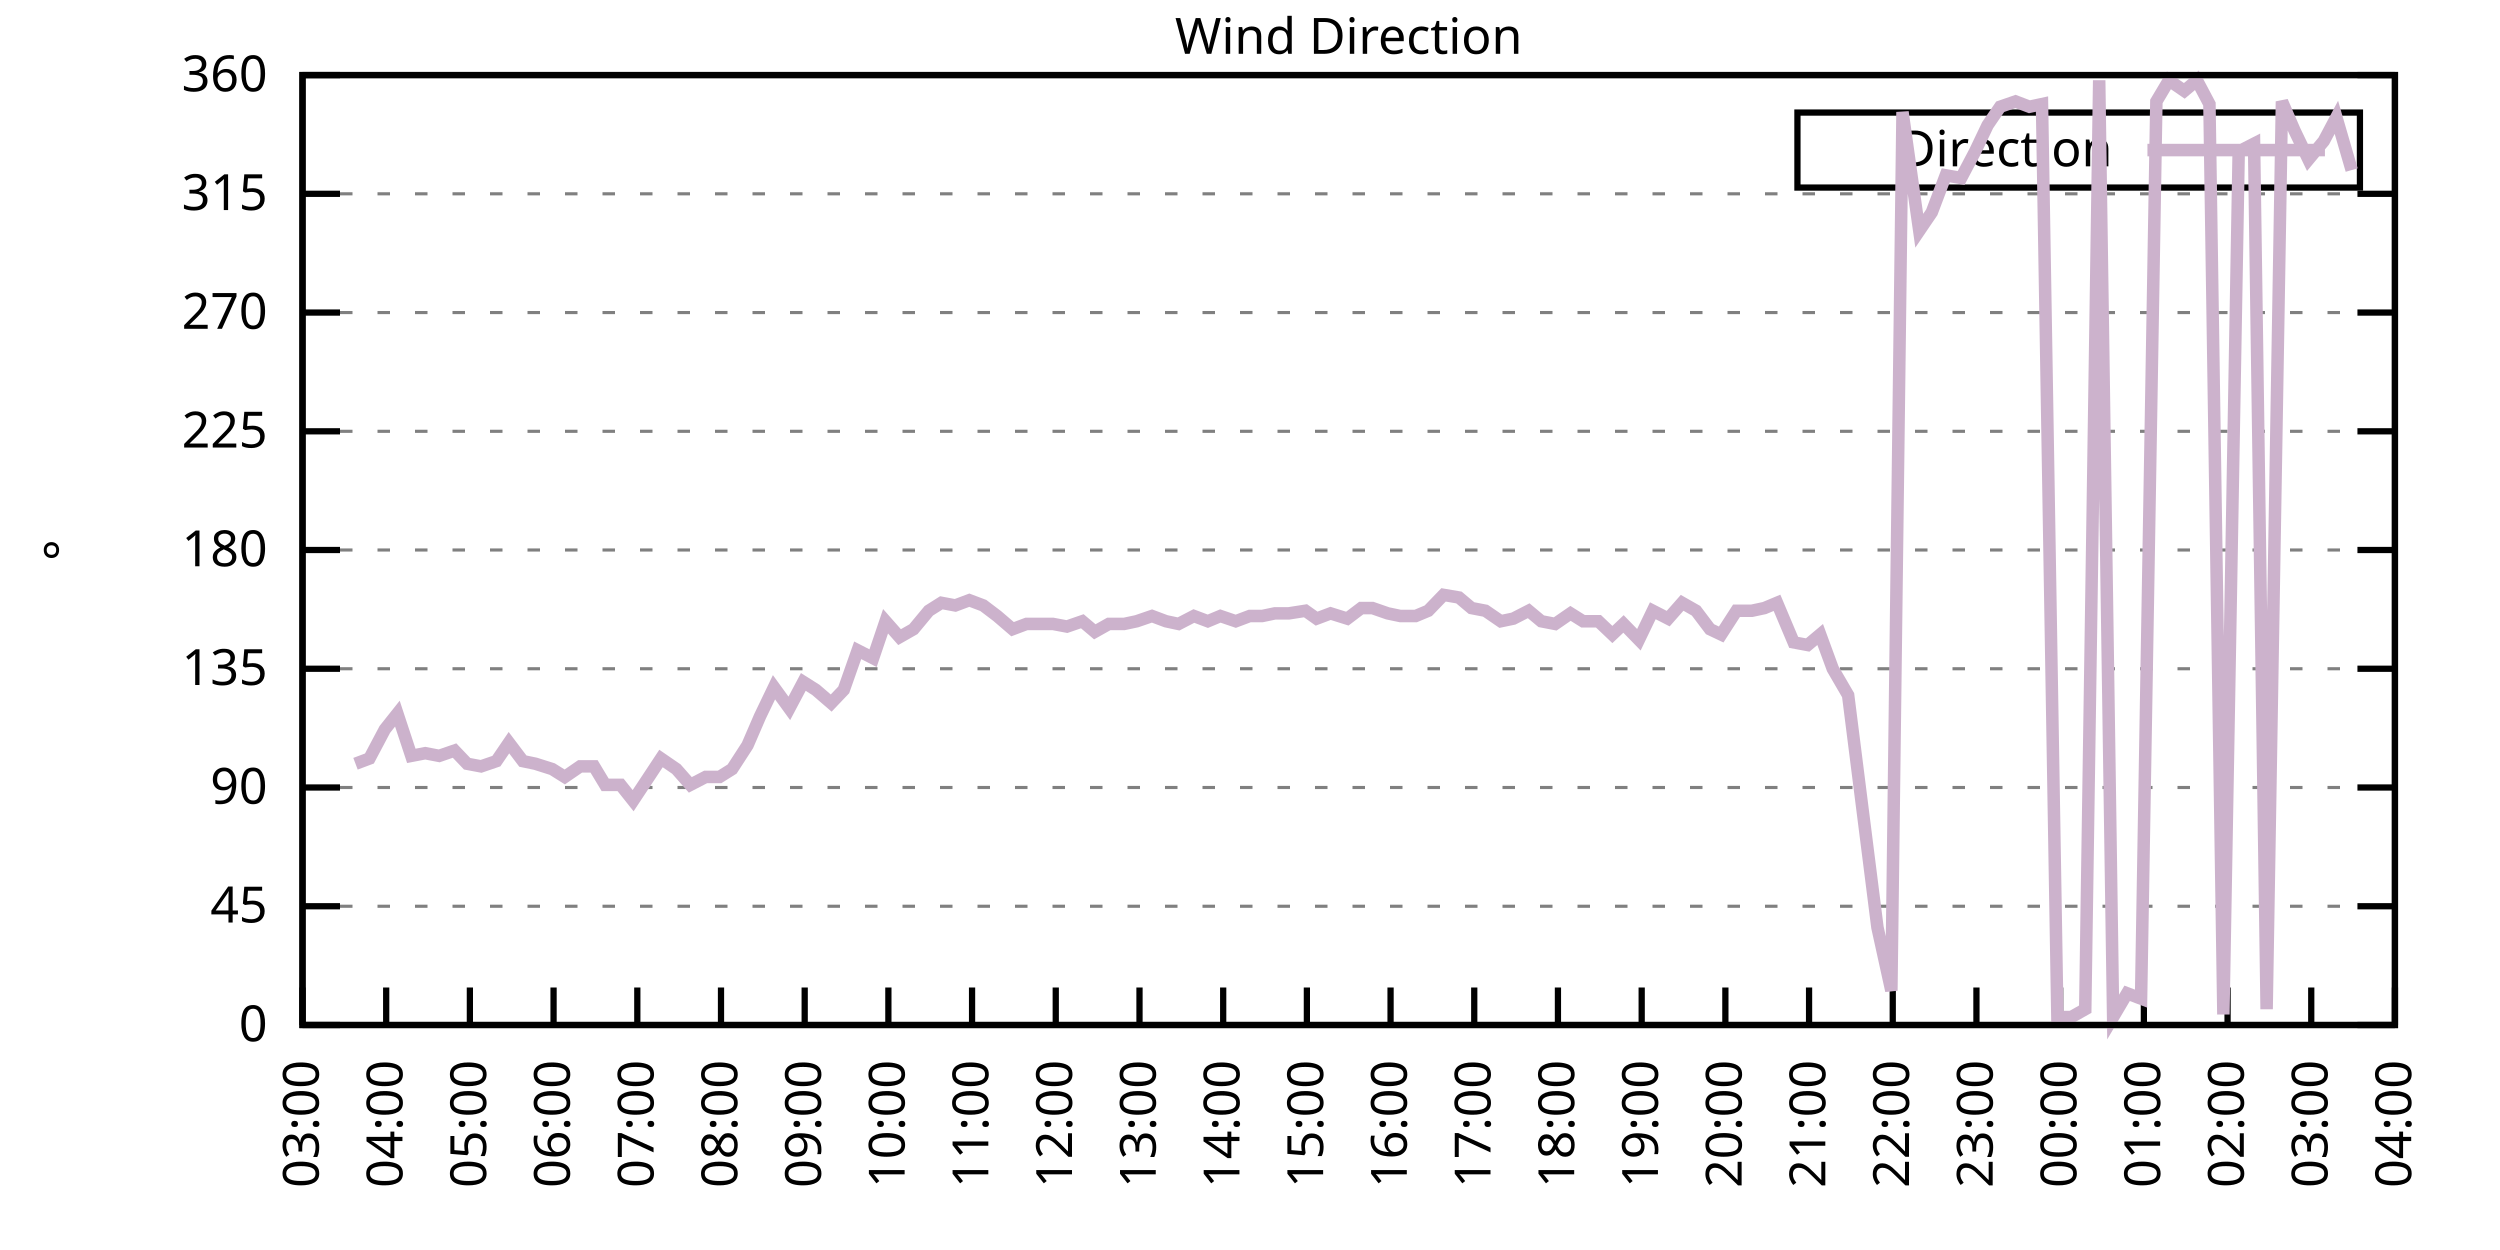
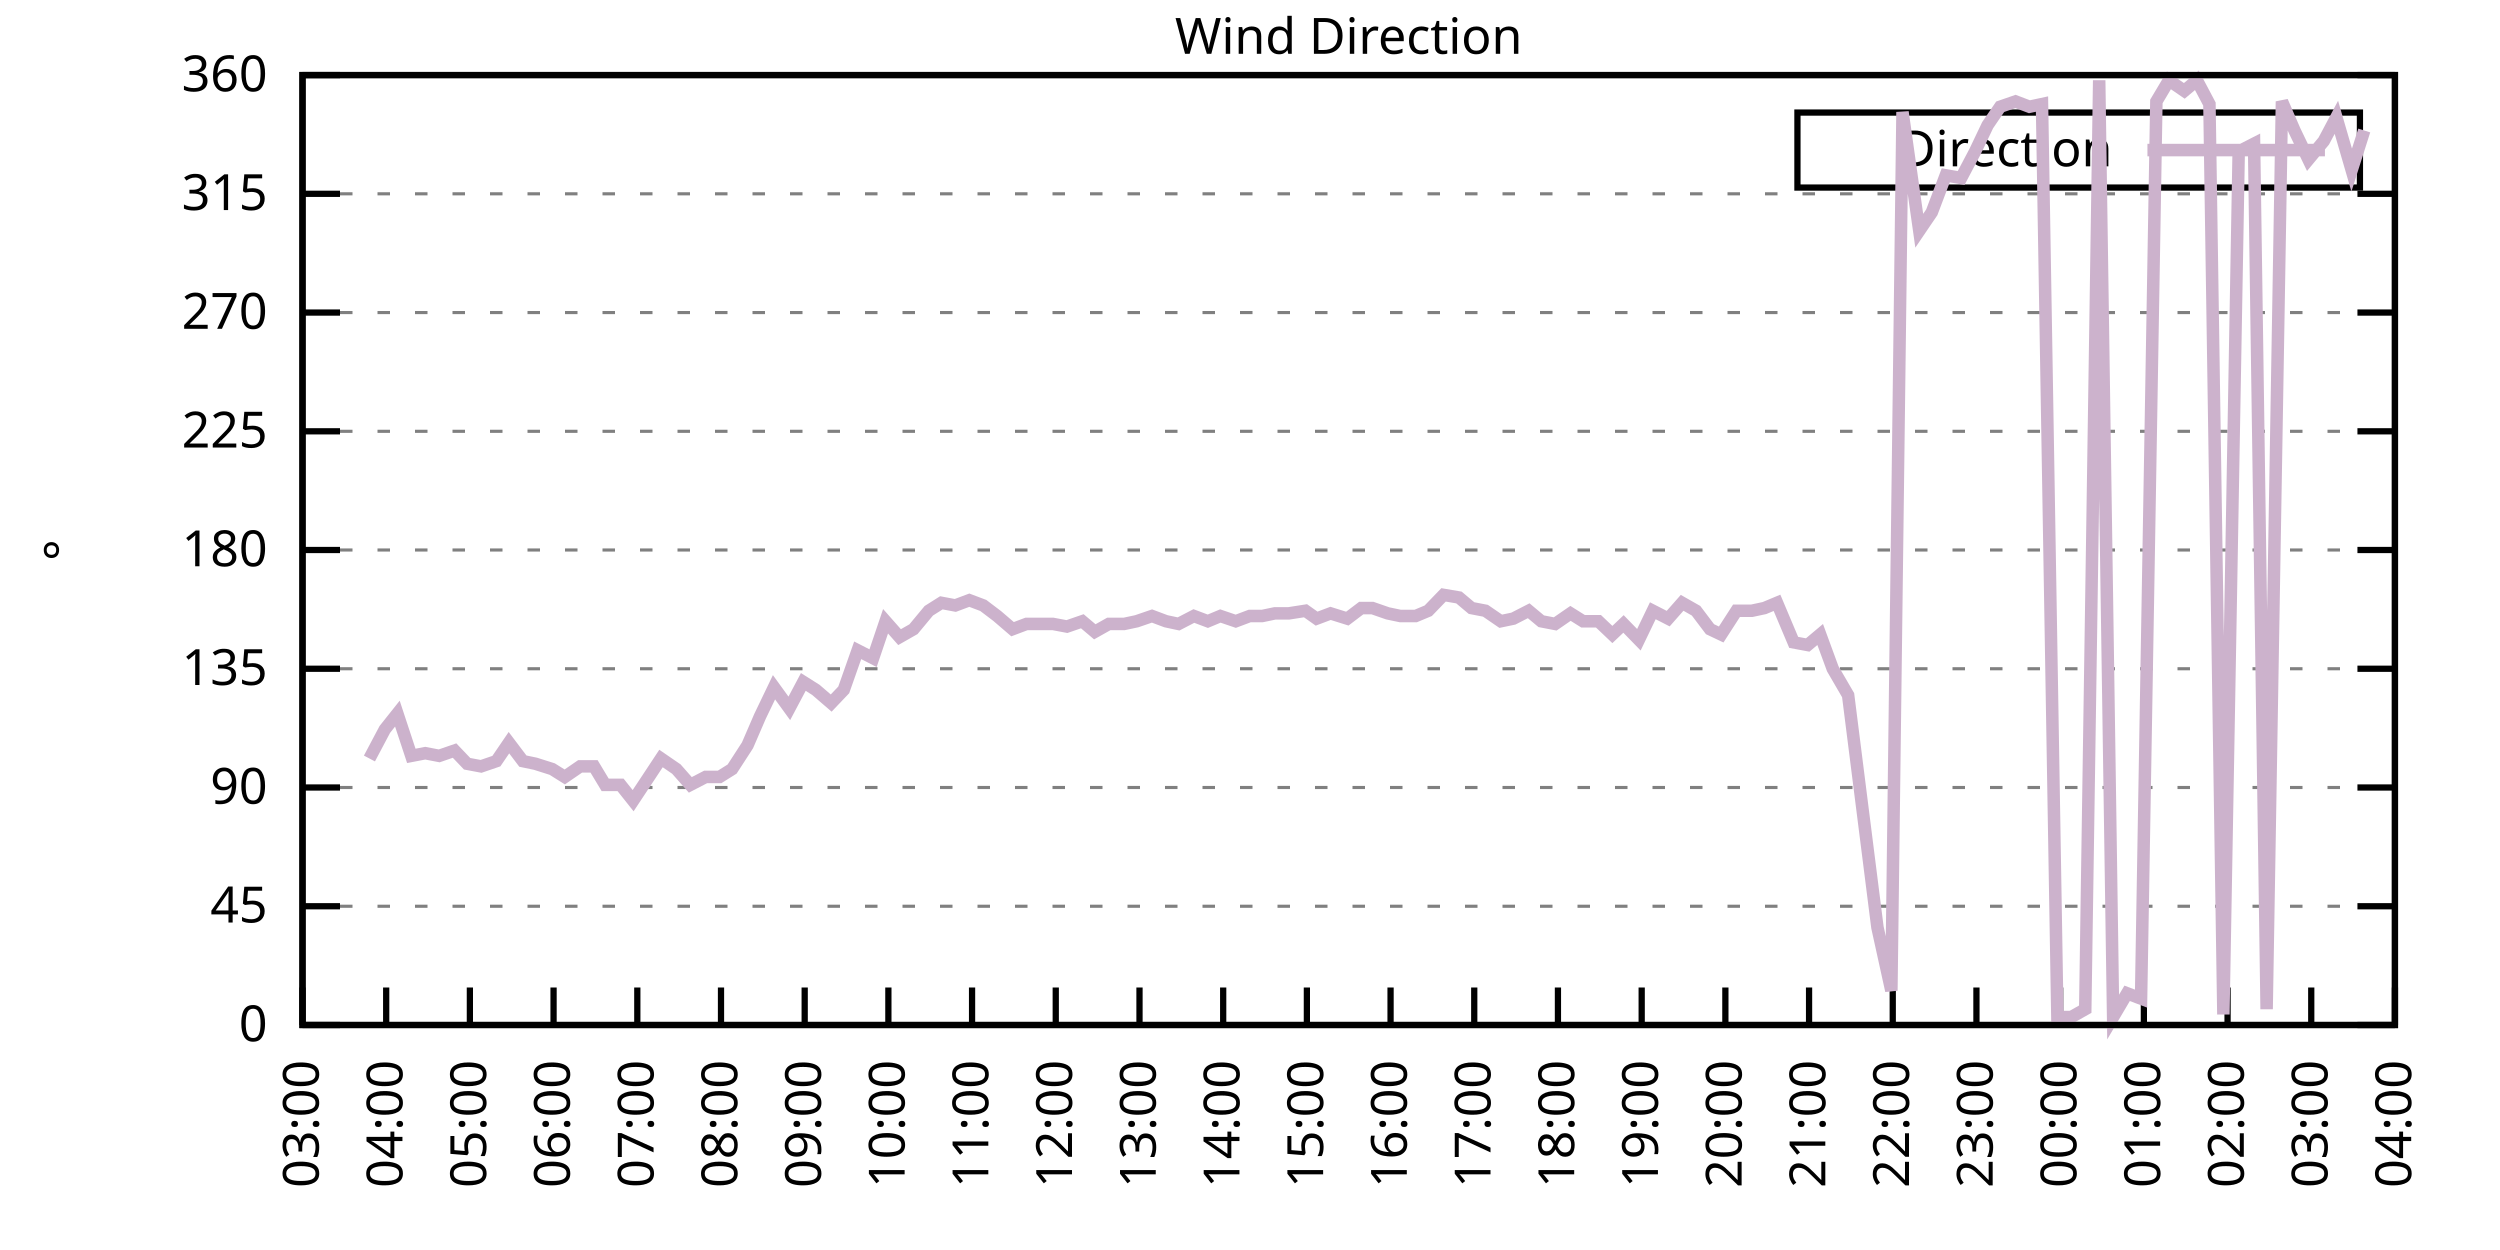
<svg xmlns="http://www.w3.org/2000/svg" xmlns:xlink="http://www.w3.org/1999/xlink" width="400" height="200" viewBox="0 0 400 200">
  <g id="gnuplot_canvas">
    <rect x="0" y="0" width="400" height="200" fill="none" />
    <defs>
      <circle id="gpDot" r="0.5" stroke-width="0.5" stroke="currentColor" />
      <path id="gpPt0" stroke-width="0.333" stroke="currentColor" d="M-1,0 h2 M0,-1 v2" />
      <path id="gpPt1" stroke-width="0.333" stroke="currentColor" d="M-1,-1 L1,1 M1,-1 L-1,1" />
      <path id="gpPt2" stroke-width="0.333" stroke="currentColor" d="M-1,0 L1,0 M0,-1 L0,1 M-1,-1 L1,1 M-1,1 L1,-1" />
      <rect id="gpPt3" stroke-width="0.333" stroke="currentColor" x="-1" y="-1" width="2" height="2" />
      <rect id="gpPt4" stroke-width="0.333" stroke="currentColor" fill="currentColor" x="-1" y="-1" width="2" height="2" />
      <circle id="gpPt5" stroke-width="0.333" stroke="currentColor" cx="0" cy="0" r="1" />
      <use xlink:href="#gpPt5" id="gpPt6" fill="currentColor" stroke="none" />
      <path id="gpPt7" stroke-width="0.333" stroke="currentColor" d="M0,-1.33 L-1.33,0.67 L1.33,0.67 z" />
      <use xlink:href="#gpPt7" id="gpPt8" fill="currentColor" stroke="none" />
      <use xlink:href="#gpPt7" id="gpPt9" stroke="currentColor" transform="rotate(180)" />
      <use xlink:href="#gpPt9" id="gpPt10" fill="currentColor" stroke="none" />
      <use xlink:href="#gpPt3" id="gpPt11" stroke="currentColor" transform="rotate(45)" />
      <use xlink:href="#gpPt11" id="gpPt12" fill="currentColor" stroke="none" />
      <path id="gpPt13" stroke-width="0.333" stroke="currentColor" d="M0,1.330 L1.265,0.411 L0.782,-1.067 L-0.782,-1.076 L-1.265,0.411 z" />
      <use xlink:href="#gpPt13" id="gpPt14" fill="currentColor" stroke="none" />
      <filter id="textbox" filterUnits="objectBoundingBox" x="0" y="0" height="1" width="1">
        <feFlood flood-color="white" flood-opacity="1" result="bgnd" />
        <feComposite in="SourceGraphic" in2="bgnd" operator="atop" />
      </filter>
      <filter id="greybox" filterUnits="objectBoundingBox" x="0" y="0" height="1" width="1">
        <feFlood flood-color="lightgrey" flood-opacity="1" result="grey" />
        <feComposite in="SourceGraphic" in2="grey" operator="atop" />
      </filter>
    </defs>
    <g fill="none" color="white" stroke="currentColor" stroke-width="1.00" stroke-linecap="butt" stroke-linejoin="miter">
</g>
    <g fill="none" color="black" stroke="currentColor" stroke-width="1.00" stroke-linecap="butt" stroke-linejoin="miter">
      <g stroke="none" shape-rendering="crispEdges">
        <polygon fill="rgb(255, 255, 255)" points="48.40,164.00 383.18,164.00 383.18,12.02 48.40,12.02 " />
      </g>
    </g>
    <g fill="none" color="black" stroke="currentColor" stroke-width="1.00" stroke-linecap="butt" stroke-linejoin="miter">
</g>
    <g fill="none" color="black" stroke="black" stroke-width="0.50" stroke-linecap="butt" stroke-linejoin="miter">
</g>
    <g fill="none" color="gray" stroke="currentColor" stroke-width="0.50" stroke-linecap="butt" stroke-linejoin="miter">
      <path stroke="gray" stroke-dasharray="2,4" class="gridline" d="M48.40,164.00 L383.19,164.00  " />
    </g>
    <g fill="none" color="gray" stroke="gray" stroke-width="1.00" stroke-linecap="butt" stroke-linejoin="miter">
</g>
    <g fill="none" color="black" stroke="currentColor" stroke-width="1.00" stroke-linecap="butt" stroke-linejoin="miter">
      <path stroke="black" d="M48.40,164.00 L54.40,164.00 M383.19,164.00 L377.19,164.00  " />
      <g transform="translate(42.80,166.60)" stroke="none" fill="black" font-family="Sans" font-size="8.00" text-anchor="end">
        <text>
          <tspan font-family="Sans"> 0</tspan>
        </text>
      </g>
    </g>
    <g fill="none" color="black" stroke="currentColor" stroke-width="1.00" stroke-linecap="butt" stroke-linejoin="miter">
</g>
    <g fill="none" color="black" stroke="black" stroke-width="0.50" stroke-linecap="butt" stroke-linejoin="miter">
</g>
    <g fill="none" color="gray" stroke="currentColor" stroke-width="0.50" stroke-linecap="butt" stroke-linejoin="miter">
      <path stroke="gray" stroke-dasharray="2,4" class="gridline" d="M48.40,145.00 L383.19,145.00  " />
    </g>
    <g fill="none" color="gray" stroke="gray" stroke-width="1.00" stroke-linecap="butt" stroke-linejoin="miter">
</g>
    <g fill="none" color="black" stroke="currentColor" stroke-width="1.00" stroke-linecap="butt" stroke-linejoin="miter">
      <path stroke="black" d="M48.40,145.00 L54.40,145.00 M383.19,145.00 L377.19,145.00  " />
      <g transform="translate(42.80,147.60)" stroke="none" fill="black" font-family="Sans" font-size="8.00" text-anchor="end">
        <text>
          <tspan font-family="Sans"> 45</tspan>
        </text>
      </g>
    </g>
    <g fill="none" color="black" stroke="currentColor" stroke-width="1.00" stroke-linecap="butt" stroke-linejoin="miter">
</g>
    <g fill="none" color="black" stroke="black" stroke-width="0.50" stroke-linecap="butt" stroke-linejoin="miter">
</g>
    <g fill="none" color="gray" stroke="currentColor" stroke-width="0.50" stroke-linecap="butt" stroke-linejoin="miter">
      <path stroke="gray" stroke-dasharray="2,4" class="gridline" d="M48.40,126.00 L383.19,126.00  " />
    </g>
    <g fill="none" color="gray" stroke="gray" stroke-width="1.00" stroke-linecap="butt" stroke-linejoin="miter">
</g>
    <g fill="none" color="black" stroke="currentColor" stroke-width="1.00" stroke-linecap="butt" stroke-linejoin="miter">
      <path stroke="black" d="M48.40,126.00 L54.40,126.00 M383.19,126.00 L377.19,126.00  " />
      <g transform="translate(42.80,128.60)" stroke="none" fill="black" font-family="Sans" font-size="8.00" text-anchor="end">
        <text>
          <tspan font-family="Sans"> 90</tspan>
        </text>
      </g>
    </g>
    <g fill="none" color="black" stroke="currentColor" stroke-width="1.00" stroke-linecap="butt" stroke-linejoin="miter">
</g>
    <g fill="none" color="black" stroke="black" stroke-width="0.50" stroke-linecap="butt" stroke-linejoin="miter">
</g>
    <g fill="none" color="gray" stroke="currentColor" stroke-width="0.50" stroke-linecap="butt" stroke-linejoin="miter">
      <path stroke="gray" stroke-dasharray="2,4" class="gridline" d="M48.40,107.00 L383.19,107.00  " />
    </g>
    <g fill="none" color="gray" stroke="gray" stroke-width="1.00" stroke-linecap="butt" stroke-linejoin="miter">
</g>
    <g fill="none" color="black" stroke="currentColor" stroke-width="1.00" stroke-linecap="butt" stroke-linejoin="miter">
      <path stroke="black" d="M48.40,107.00 L54.40,107.00 M383.19,107.00 L377.19,107.00  " />
      <g transform="translate(42.80,109.60)" stroke="none" fill="black" font-family="Sans" font-size="8.00" text-anchor="end">
        <text>
          <tspan font-family="Sans"> 135</tspan>
        </text>
      </g>
    </g>
    <g fill="none" color="black" stroke="currentColor" stroke-width="1.00" stroke-linecap="butt" stroke-linejoin="miter">
</g>
    <g fill="none" color="black" stroke="black" stroke-width="0.50" stroke-linecap="butt" stroke-linejoin="miter">
</g>
    <g fill="none" color="gray" stroke="currentColor" stroke-width="0.50" stroke-linecap="butt" stroke-linejoin="miter">
      <path stroke="gray" stroke-dasharray="2,4" class="gridline" d="M48.40,88.00 L383.19,88.00  " />
    </g>
    <g fill="none" color="gray" stroke="gray" stroke-width="1.00" stroke-linecap="butt" stroke-linejoin="miter">
</g>
    <g fill="none" color="black" stroke="currentColor" stroke-width="1.00" stroke-linecap="butt" stroke-linejoin="miter">
      <path stroke="black" d="M48.40,88.00 L54.40,88.00 M383.19,88.00 L377.19,88.00  " />
      <g transform="translate(42.80,90.60)" stroke="none" fill="black" font-family="Sans" font-size="8.00" text-anchor="end">
        <text>
          <tspan font-family="Sans"> 180</tspan>
        </text>
      </g>
    </g>
    <g fill="none" color="black" stroke="currentColor" stroke-width="1.00" stroke-linecap="butt" stroke-linejoin="miter">
</g>
    <g fill="none" color="black" stroke="black" stroke-width="0.50" stroke-linecap="butt" stroke-linejoin="miter">
</g>
    <g fill="none" color="gray" stroke="currentColor" stroke-width="0.50" stroke-linecap="butt" stroke-linejoin="miter">
      <path stroke="gray" stroke-dasharray="2,4" class="gridline" d="M48.40,69.01 L383.19,69.01  " />
    </g>
    <g fill="none" color="gray" stroke="gray" stroke-width="1.00" stroke-linecap="butt" stroke-linejoin="miter">
</g>
    <g fill="none" color="black" stroke="currentColor" stroke-width="1.00" stroke-linecap="butt" stroke-linejoin="miter">
      <path stroke="black" d="M48.40,69.01 L54.40,69.01 M383.19,69.01 L377.19,69.01  " />
      <g transform="translate(42.80,71.61)" stroke="none" fill="black" font-family="Sans" font-size="8.00" text-anchor="end">
        <text>
          <tspan font-family="Sans"> 225</tspan>
        </text>
      </g>
    </g>
    <g fill="none" color="black" stroke="currentColor" stroke-width="1.00" stroke-linecap="butt" stroke-linejoin="miter">
</g>
    <g fill="none" color="black" stroke="black" stroke-width="0.50" stroke-linecap="butt" stroke-linejoin="miter">
</g>
    <g fill="none" color="gray" stroke="currentColor" stroke-width="0.50" stroke-linecap="butt" stroke-linejoin="miter">
      <path stroke="gray" stroke-dasharray="2,4" class="gridline" d="M48.40,50.01 L383.19,50.01  " />
    </g>
    <g fill="none" color="gray" stroke="gray" stroke-width="1.00" stroke-linecap="butt" stroke-linejoin="miter">
</g>
    <g fill="none" color="black" stroke="currentColor" stroke-width="1.00" stroke-linecap="butt" stroke-linejoin="miter">
      <path stroke="black" d="M48.40,50.01 L54.40,50.01 M383.19,50.01 L377.19,50.01  " />
      <g transform="translate(42.80,52.61)" stroke="none" fill="black" font-family="Sans" font-size="8.00" text-anchor="end">
        <text>
          <tspan font-family="Sans"> 270</tspan>
        </text>
      </g>
    </g>
    <g fill="none" color="black" stroke="currentColor" stroke-width="1.00" stroke-linecap="butt" stroke-linejoin="miter">
</g>
    <g fill="none" color="black" stroke="black" stroke-width="0.50" stroke-linecap="butt" stroke-linejoin="miter">
</g>
    <g fill="none" color="gray" stroke="currentColor" stroke-width="0.50" stroke-linecap="butt" stroke-linejoin="miter">
      <path stroke="gray" stroke-dasharray="2,4" class="gridline" d="M48.40,31.01 L383.19,31.01  " />
    </g>
    <g fill="none" color="gray" stroke="gray" stroke-width="1.00" stroke-linecap="butt" stroke-linejoin="miter">
</g>
    <g fill="none" color="black" stroke="currentColor" stroke-width="1.00" stroke-linecap="butt" stroke-linejoin="miter">
      <path stroke="black" d="M48.40,31.01 L54.40,31.01 M383.19,31.01 L377.19,31.01  " />
      <g transform="translate(42.80,33.61)" stroke="none" fill="black" font-family="Sans" font-size="8.00" text-anchor="end">
        <text>
          <tspan font-family="Sans"> 315</tspan>
        </text>
      </g>
    </g>
    <g fill="none" color="black" stroke="currentColor" stroke-width="1.00" stroke-linecap="butt" stroke-linejoin="miter">
</g>
    <g fill="none" color="black" stroke="black" stroke-width="0.50" stroke-linecap="butt" stroke-linejoin="miter">
</g>
    <g fill="none" color="gray" stroke="currentColor" stroke-width="0.50" stroke-linecap="butt" stroke-linejoin="miter">
      <path stroke="gray" stroke-dasharray="2,4" class="gridline" d="M48.40,12.01 L383.19,12.01  " />
    </g>
    <g fill="none" color="gray" stroke="gray" stroke-width="1.00" stroke-linecap="butt" stroke-linejoin="miter">
</g>
    <g fill="none" color="black" stroke="currentColor" stroke-width="1.00" stroke-linecap="butt" stroke-linejoin="miter">
      <path stroke="black" d="M48.40,12.01 L54.40,12.01 M383.19,12.01 L377.19,12.01  " />
      <g transform="translate(42.80,14.61)" stroke="none" fill="black" font-family="Sans" font-size="8.00" text-anchor="end">
        <text>
          <tspan font-family="Sans"> 360</tspan>
        </text>
      </g>
    </g>
    <g fill="none" color="black" stroke="currentColor" stroke-width="1.00" stroke-linecap="butt" stroke-linejoin="miter">
      <path stroke="black" d="M48.40,164.00 L48.40,158.00  " />
      <g transform="translate(51.00,169.60) rotate(270.00)" stroke="none" fill="black" font-family="Sans" font-size="8.00" text-anchor="end">
        <text>
          <tspan font-family="Sans">03:00</tspan>
        </text>
      </g>
    </g>
    <g fill="none" color="black" stroke="currentColor" stroke-width="1.00" stroke-linecap="butt" stroke-linejoin="miter">
      <path stroke="black" d="M61.79,164.00 L61.79,158.00  " />
      <g transform="translate(64.39,169.60) rotate(270.00)" stroke="none" fill="black" font-family="Sans" font-size="8.00" text-anchor="end">
        <text>
          <tspan font-family="Sans">04:00</tspan>
        </text>
      </g>
    </g>
    <g fill="none" color="black" stroke="currentColor" stroke-width="1.00" stroke-linecap="butt" stroke-linejoin="miter">
      <path stroke="black" d="M75.18,164.00 L75.18,158.00  " />
      <g transform="translate(77.78,169.60) rotate(270.00)" stroke="none" fill="black" font-family="Sans" font-size="8.00" text-anchor="end">
        <text>
          <tspan font-family="Sans">05:00</tspan>
        </text>
      </g>
    </g>
    <g fill="none" color="black" stroke="currentColor" stroke-width="1.00" stroke-linecap="butt" stroke-linejoin="miter">
      <path stroke="black" d="M88.57,164.00 L88.57,158.00  " />
      <g transform="translate(91.17,169.60) rotate(270.00)" stroke="none" fill="black" font-family="Sans" font-size="8.00" text-anchor="end">
        <text>
          <tspan font-family="Sans">06:00</tspan>
        </text>
      </g>
    </g>
    <g fill="none" color="black" stroke="currentColor" stroke-width="1.00" stroke-linecap="butt" stroke-linejoin="miter">
      <path stroke="black" d="M101.97,164.00 L101.97,158.00  " />
      <g transform="translate(104.57,169.60) rotate(270.00)" stroke="none" fill="black" font-family="Sans" font-size="8.00" text-anchor="end">
        <text>
          <tspan font-family="Sans">07:00</tspan>
        </text>
      </g>
    </g>
    <g fill="none" color="black" stroke="currentColor" stroke-width="1.00" stroke-linecap="butt" stroke-linejoin="miter">
      <path stroke="black" d="M115.36,164.00 L115.36,158.00  " />
      <g transform="translate(117.96,169.60) rotate(270.00)" stroke="none" fill="black" font-family="Sans" font-size="8.00" text-anchor="end">
        <text>
          <tspan font-family="Sans">08:00</tspan>
        </text>
      </g>
    </g>
    <g fill="none" color="black" stroke="currentColor" stroke-width="1.00" stroke-linecap="butt" stroke-linejoin="miter">
      <path stroke="black" d="M128.75,164.00 L128.75,158.00  " />
      <g transform="translate(131.35,169.60) rotate(270.00)" stroke="none" fill="black" font-family="Sans" font-size="8.00" text-anchor="end">
        <text>
          <tspan font-family="Sans">09:00</tspan>
        </text>
      </g>
    </g>
    <g fill="none" color="black" stroke="currentColor" stroke-width="1.00" stroke-linecap="butt" stroke-linejoin="miter">
      <path stroke="black" d="M142.14,164.00 L142.14,158.00  " />
      <g transform="translate(144.74,169.60) rotate(270.00)" stroke="none" fill="black" font-family="Sans" font-size="8.00" text-anchor="end">
        <text>
          <tspan font-family="Sans">10:00</tspan>
        </text>
      </g>
    </g>
    <g fill="none" color="black" stroke="currentColor" stroke-width="1.00" stroke-linecap="butt" stroke-linejoin="miter">
      <path stroke="black" d="M155.53,164.00 L155.53,158.00  " />
      <g transform="translate(158.13,169.60) rotate(270.00)" stroke="none" fill="black" font-family="Sans" font-size="8.00" text-anchor="end">
        <text>
          <tspan font-family="Sans">11:00</tspan>
        </text>
      </g>
    </g>
    <g fill="none" color="black" stroke="currentColor" stroke-width="1.00" stroke-linecap="butt" stroke-linejoin="miter">
      <path stroke="black" d="M168.92,164.00 L168.92,158.00  " />
      <g transform="translate(171.52,169.60) rotate(270.00)" stroke="none" fill="black" font-family="Sans" font-size="8.00" text-anchor="end">
        <text>
          <tspan font-family="Sans">12:00</tspan>
        </text>
      </g>
    </g>
    <g fill="none" color="black" stroke="currentColor" stroke-width="1.00" stroke-linecap="butt" stroke-linejoin="miter">
      <path stroke="black" d="M182.32,164.00 L182.32,158.00  " />
      <g transform="translate(184.92,169.60) rotate(270.00)" stroke="none" fill="black" font-family="Sans" font-size="8.00" text-anchor="end">
        <text>
          <tspan font-family="Sans">13:00</tspan>
        </text>
      </g>
    </g>
    <g fill="none" color="black" stroke="currentColor" stroke-width="1.00" stroke-linecap="butt" stroke-linejoin="miter">
      <path stroke="black" d="M195.71,164.00 L195.71,158.00  " />
      <g transform="translate(198.31,169.60) rotate(270.00)" stroke="none" fill="black" font-family="Sans" font-size="8.00" text-anchor="end">
        <text>
          <tspan font-family="Sans">14:00</tspan>
        </text>
      </g>
    </g>
    <g fill="none" color="black" stroke="currentColor" stroke-width="1.00" stroke-linecap="butt" stroke-linejoin="miter">
      <path stroke="black" d="M209.10,164.00 L209.10,158.00  " />
      <g transform="translate(211.70,169.60) rotate(270.00)" stroke="none" fill="black" font-family="Sans" font-size="8.00" text-anchor="end">
        <text>
          <tspan font-family="Sans">15:00</tspan>
        </text>
      </g>
    </g>
    <g fill="none" color="black" stroke="currentColor" stroke-width="1.00" stroke-linecap="butt" stroke-linejoin="miter">
      <path stroke="black" d="M222.49,164.00 L222.49,158.00  " />
      <g transform="translate(225.09,169.60) rotate(270.00)" stroke="none" fill="black" font-family="Sans" font-size="8.00" text-anchor="end">
        <text>
          <tspan font-family="Sans">16:00</tspan>
        </text>
      </g>
    </g>
    <g fill="none" color="black" stroke="currentColor" stroke-width="1.00" stroke-linecap="butt" stroke-linejoin="miter">
      <path stroke="black" d="M235.88,164.00 L235.88,158.00  " />
      <g transform="translate(238.48,169.60) rotate(270.00)" stroke="none" fill="black" font-family="Sans" font-size="8.00" text-anchor="end">
        <text>
          <tspan font-family="Sans">17:00</tspan>
        </text>
      </g>
    </g>
    <g fill="none" color="black" stroke="currentColor" stroke-width="1.00" stroke-linecap="butt" stroke-linejoin="miter">
      <path stroke="black" d="M249.27,164.00 L249.27,158.00  " />
      <g transform="translate(251.87,169.60) rotate(270.00)" stroke="none" fill="black" font-family="Sans" font-size="8.00" text-anchor="end">
        <text>
          <tspan font-family="Sans">18:00</tspan>
        </text>
      </g>
    </g>
    <g fill="none" color="black" stroke="currentColor" stroke-width="1.00" stroke-linecap="butt" stroke-linejoin="miter">
      <path stroke="black" d="M262.67,164.00 L262.67,158.00  " />
      <g transform="translate(265.27,169.60) rotate(270.00)" stroke="none" fill="black" font-family="Sans" font-size="8.00" text-anchor="end">
        <text>
          <tspan font-family="Sans">19:00</tspan>
        </text>
      </g>
    </g>
    <g fill="none" color="black" stroke="currentColor" stroke-width="1.00" stroke-linecap="butt" stroke-linejoin="miter">
      <path stroke="black" d="M276.06,164.00 L276.06,158.00  " />
      <g transform="translate(278.66,169.60) rotate(270.00)" stroke="none" fill="black" font-family="Sans" font-size="8.00" text-anchor="end">
        <text>
          <tspan font-family="Sans">20:00</tspan>
        </text>
      </g>
    </g>
    <g fill="none" color="black" stroke="currentColor" stroke-width="1.00" stroke-linecap="butt" stroke-linejoin="miter">
      <path stroke="black" d="M289.45,164.00 L289.45,158.00  " />
      <g transform="translate(292.05,169.60) rotate(270.00)" stroke="none" fill="black" font-family="Sans" font-size="8.00" text-anchor="end">
        <text>
          <tspan font-family="Sans">21:00</tspan>
        </text>
      </g>
    </g>
    <g fill="none" color="black" stroke="currentColor" stroke-width="1.00" stroke-linecap="butt" stroke-linejoin="miter">
      <path stroke="black" d="M302.84,164.00 L302.84,158.00  " />
      <g transform="translate(305.44,169.60) rotate(270.00)" stroke="none" fill="black" font-family="Sans" font-size="8.00" text-anchor="end">
        <text>
          <tspan font-family="Sans">22:00</tspan>
        </text>
      </g>
    </g>
    <g fill="none" color="black" stroke="currentColor" stroke-width="1.00" stroke-linecap="butt" stroke-linejoin="miter">
      <path stroke="black" d="M316.23,164.00 L316.23,158.00  " />
      <g transform="translate(318.83,169.60) rotate(270.00)" stroke="none" fill="black" font-family="Sans" font-size="8.00" text-anchor="end">
        <text>
          <tspan font-family="Sans">23:00</tspan>
        </text>
      </g>
    </g>
    <g fill="none" color="black" stroke="currentColor" stroke-width="1.00" stroke-linecap="butt" stroke-linejoin="miter">
      <path stroke="black" d="M329.62,164.00 L329.62,158.00  " />
      <g transform="translate(332.22,169.60) rotate(270.00)" stroke="none" fill="black" font-family="Sans" font-size="8.00" text-anchor="end">
        <text>
          <tspan font-family="Sans">00:00</tspan>
        </text>
      </g>
    </g>
    <g fill="none" color="black" stroke="currentColor" stroke-width="1.00" stroke-linecap="butt" stroke-linejoin="miter">
      <path stroke="black" d="M343.02,164.00 L343.02,158.00  " />
      <g transform="translate(345.62,169.60) rotate(270.00)" stroke="none" fill="black" font-family="Sans" font-size="8.00" text-anchor="end">
        <text>
          <tspan font-family="Sans">01:00</tspan>
        </text>
      </g>
    </g>
    <g fill="none" color="black" stroke="currentColor" stroke-width="1.00" stroke-linecap="butt" stroke-linejoin="miter">
      <path stroke="black" d="M356.41,164.00 L356.41,158.00  " />
      <g transform="translate(359.01,169.60) rotate(270.00)" stroke="none" fill="black" font-family="Sans" font-size="8.00" text-anchor="end">
        <text>
          <tspan font-family="Sans">02:00</tspan>
        </text>
      </g>
    </g>
    <g fill="none" color="black" stroke="currentColor" stroke-width="1.00" stroke-linecap="butt" stroke-linejoin="miter">
      <path stroke="black" d="M369.80,164.00 L369.80,158.00  " />
      <g transform="translate(372.40,169.60) rotate(270.00)" stroke="none" fill="black" font-family="Sans" font-size="8.00" text-anchor="end">
        <text>
          <tspan font-family="Sans">03:00</tspan>
        </text>
      </g>
    </g>
    <g fill="none" color="black" stroke="currentColor" stroke-width="1.00" stroke-linecap="butt" stroke-linejoin="miter">
      <path stroke="black" d="M383.19,164.00 L383.19,158.00  " />
      <g transform="translate(385.79,169.60) rotate(270.00)" stroke="none" fill="black" font-family="Sans" font-size="8.00" text-anchor="end">
        <text>
          <tspan font-family="Sans">04:00</tspan>
        </text>
      </g>
    </g>
    <g fill="none" color="black" stroke="currentColor" stroke-width="1.00" stroke-linecap="butt" stroke-linejoin="miter">
</g>
    <g fill="none" color="black" stroke="currentColor" stroke-width="1.00" stroke-linecap="butt" stroke-linejoin="miter">
      <path stroke="black" d="M48.40,12.01 L48.40,164.00 L383.19,164.00 L383.19,12.01 L48.40,12.01 Z  " />
    </g>
    <g fill="none" color="black" stroke="currentColor" stroke-width="1.00" stroke-linecap="butt" stroke-linejoin="miter">
</g>
    <g fill="none" color="black" stroke="currentColor" stroke-width="1.00" stroke-linecap="butt" stroke-linejoin="miter">
      <path stroke="black" d="M287.59,30.01 L287.59,18.01 L377.59,18.01 L377.59,30.01 L287.59,30.01 Z  " />
    </g>
    <g id="Wind_direction_plot_1">
      <g fill="none" color="white" stroke="black" stroke-width="2.00" stroke-linecap="butt" stroke-linejoin="miter">
</g>
      <g fill="none" color="black" stroke="currentColor" stroke-width="2.00" stroke-linecap="butt" stroke-linejoin="miter">
        <g transform="translate(337.99,26.61)" stroke="none" fill="black" font-family="Sans" font-size="8.00" text-anchor="end">
          <text>
            <tspan font-family="Sans">Direction</tspan>
          </text>
        </g>
      </g>
      <g fill="none" color="black" stroke="currentColor" stroke-width="2.00" stroke-linecap="butt" stroke-linejoin="miter">
-         <path stroke="rgb(204, 178, 204)" d="M343.59,24.01 L371.99,24.01 M56.88,122.20 L59.11,121.36 L61.57,116.71 L63.58,114.18 L65.81,120.94 L68.04,120.51   L70.27,120.94 L72.73,120.09 L74.74,122.20 L76.97,122.62 L79.42,121.78 L81.43,118.83 L83.66,121.78 L85.67,122.20   L88.35,123.05 L90.36,124.31 L92.82,122.62 L95.05,122.62 L96.83,125.58 L99.29,125.58 L101.30,128.11 L103.53,124.74   L105.76,121.36 L108.22,123.05 L110.45,125.58 L112.90,124.31 L115.13,124.31 L117.14,123.05 L119.60,119.25 L121.61,114.60   L123.84,109.96 L126.29,113.34 L128.53,109.11 L130.54,110.38 L132.99,112.49 L135.00,110.38 L137.23,104.05 L139.69,105.31   L141.69,99.40 L143.93,101.94 L146.16,100.67 L148.61,97.72 L150.62,96.45 L152.85,96.87 L155.09,96.03 L157.32,96.87   L159.55,98.56 L162.01,100.67 L164.24,99.83 L166.47,99.83 L168.48,99.83 L170.71,100.25 L173.17,99.40 L175.17,101.09   L177.41,99.83 L179.86,99.83 L181.87,99.40 L184.32,98.56 L186.56,99.40 L188.57,99.83 L191.02,98.56 L193.25,99.40   L195.26,98.56 L197.72,99.40 L199.95,98.56 L201.96,98.56 L203.97,98.14 L206.20,98.14 L208.88,97.72 L210.66,98.98   L212.89,98.14 L215.57,98.98 L217.80,97.29 L219.59,97.29 L222.04,98.14 L224.05,98.56 L226.51,98.56 L228.52,97.72   L230.97,95.18 L233.43,95.60 L235.44,97.29 L237.67,97.72 L240.12,99.40 L242.13,98.98 L244.59,97.72 L246.60,99.40   L248.83,99.83 L251.28,98.14 L253.29,99.40 L255.75,99.40 L257.98,101.52 L259.76,99.83 L262.22,102.36 L264.45,97.72   L266.91,98.98 L269.14,96.45 L271.37,97.72 L273.60,100.67 L275.39,101.52 L277.84,97.72 L280.30,97.72 L282.31,97.29   L284.32,96.45 L286.99,102.78 L289.23,103.20 L291.23,101.52 L293.24,107.00 L295.70,111.23 L298.15,130.65 L300.39,148.38   L302.62,158.51 L304.40,17.92 L307.08,36.92 L309.09,33.96 L311.32,28.05 L313.78,28.48 L316.01,24.25 L318.02,20.03   L320.03,17.08 L322.48,16.23 L324.71,17.08 L326.72,16.65 L329.18,162.73 L331.41,162.73 L333.64,161.47 L335.87,12.85   L338.10,162.73 L340.34,158.93 L342.57,159.78 L345.02,16.23 L347.03,12.85 L349.49,14.54 L351.50,12.85 L353.51,16.65   L355.74,162.31 L358.19,24.25 L360.65,22.99 L362.66,161.47 L365.11,16.23 L367.12,20.88 L369.35,25.52 L371.81,22.56   L373.82,18.77 L376.27,27.21  " />
+         <path stroke="rgb(204, 178, 204)" d="M343.59,24.01 L371.99,24.01 M59.11,121.36 L61.57,116.71 L63.58,114.18 L65.81,120.94 L68.04,120.51 L70.27,120.94   L72.73,120.09 L74.74,122.20 L76.97,122.62 L79.42,121.78 L81.43,118.83 L83.66,121.78 L85.67,122.20 L88.35,123.05   L90.36,124.31 L92.82,122.62 L95.05,122.62 L96.83,125.58 L99.29,125.58 L101.30,128.11 L103.53,124.74 L105.76,121.36   L108.22,123.05 L110.45,125.58 L112.90,124.31 L115.13,124.31 L117.14,123.05 L119.60,119.25 L121.61,114.60 L123.84,109.96   L126.29,113.34 L128.53,109.11 L130.54,110.38 L132.99,112.49 L135.00,110.38 L137.23,104.05 L139.69,105.31 L141.69,99.40   L143.93,101.94 L146.16,100.67 L148.61,97.72 L150.62,96.45 L152.85,96.87 L155.09,96.03 L157.32,96.87 L159.55,98.56   L162.01,100.67 L164.24,99.83 L166.47,99.83 L168.48,99.83 L170.71,100.25 L173.17,99.40 L175.17,101.09 L177.41,99.83   L179.86,99.83 L181.87,99.40 L184.32,98.56 L186.56,99.40 L188.57,99.83 L191.02,98.56 L193.25,99.40 L195.26,98.56   L197.72,99.40 L199.95,98.56 L201.96,98.56 L203.97,98.14 L206.20,98.14 L208.88,97.72 L210.66,98.98 L212.89,98.14   L215.57,98.98 L217.80,97.29 L219.59,97.29 L222.04,98.14 L224.05,98.56 L226.51,98.56 L228.52,97.72 L230.97,95.18   L233.43,95.60 L235.44,97.29 L237.67,97.72 L240.12,99.40 L242.13,98.98 L244.59,97.72 L246.60,99.40 L248.83,99.83   L251.28,98.14 L253.29,99.40 L255.75,99.40 L257.98,101.52 L259.76,99.83 L262.22,102.36 L264.45,97.72 L266.91,98.98   L269.14,96.45 L271.37,97.72 L273.60,100.67 L275.39,101.52 L277.84,97.72 L280.30,97.72 L282.31,97.29 L284.32,96.45   L286.99,102.78 L289.23,103.20 L291.23,101.52 L293.24,107.00 L295.70,111.23 L298.15,130.65 L300.39,148.38 L302.62,158.51   L304.40,17.92 L307.08,36.92 L309.09,33.96 L311.32,28.05 L313.78,28.48 L316.01,24.25 L318.02,20.03 L320.03,17.08   L322.48,16.23 L324.71,17.08 L326.72,16.65 L329.18,162.73 L331.41,162.73 L333.64,161.47 L335.87,12.85 L338.10,162.73   L340.34,158.93 L342.57,159.78 L345.02,16.23 L347.03,12.85 L349.49,14.54 L351.50,12.85 L353.51,16.65 L355.74,162.31   L358.19,24.25 L360.65,22.99 L362.66,161.47 L365.11,16.23 L367.12,20.88 L369.35,25.52 L371.81,22.56 L373.82,18.77   L376.27,27.21 L378.28,20.88  " />
      </g>
    </g>
    <g fill="none" color="black" stroke="currentColor" stroke-width="2.00" stroke-linecap="butt" stroke-linejoin="miter">
</g>
    <g fill="none" color="black" stroke="black" stroke-width="1.00" stroke-linecap="butt" stroke-linejoin="miter">
</g>
    <g fill="none" color="black" stroke="currentColor" stroke-width="1.00" stroke-linecap="butt" stroke-linejoin="miter">
      <path stroke="black" d="M48.40,12.01 L48.40,164.00 L383.19,164.00 L383.19,12.01 L48.40,12.01 Z  " />
      <g transform="translate(12.80,88.01) rotate(270.00)" stroke="none" fill="black" font-family="Sans" font-size="8.00" text-anchor="middle">
        <text>
          <tspan font-family="Sans">°</tspan>
        </text>
      </g>
    </g>
    <g fill="none" color="black" stroke="currentColor" stroke-width="1.00" stroke-linecap="butt" stroke-linejoin="miter">
</g>
    <g fill="none" color="black" stroke="currentColor" stroke-width="1.00" stroke-linecap="butt" stroke-linejoin="miter">
      <g transform="translate(215.79,8.61)" stroke="none" fill="black" font-family="Sans" font-size="8.00" text-anchor="middle">
        <text>
          <tspan font-family="Sans">Wind Direction</tspan>
        </text>
      </g>
    </g>
    <g fill="none" color="black" stroke="currentColor" stroke-width="1.00" stroke-linecap="butt" stroke-linejoin="miter">
</g>
  </g>
</svg>
